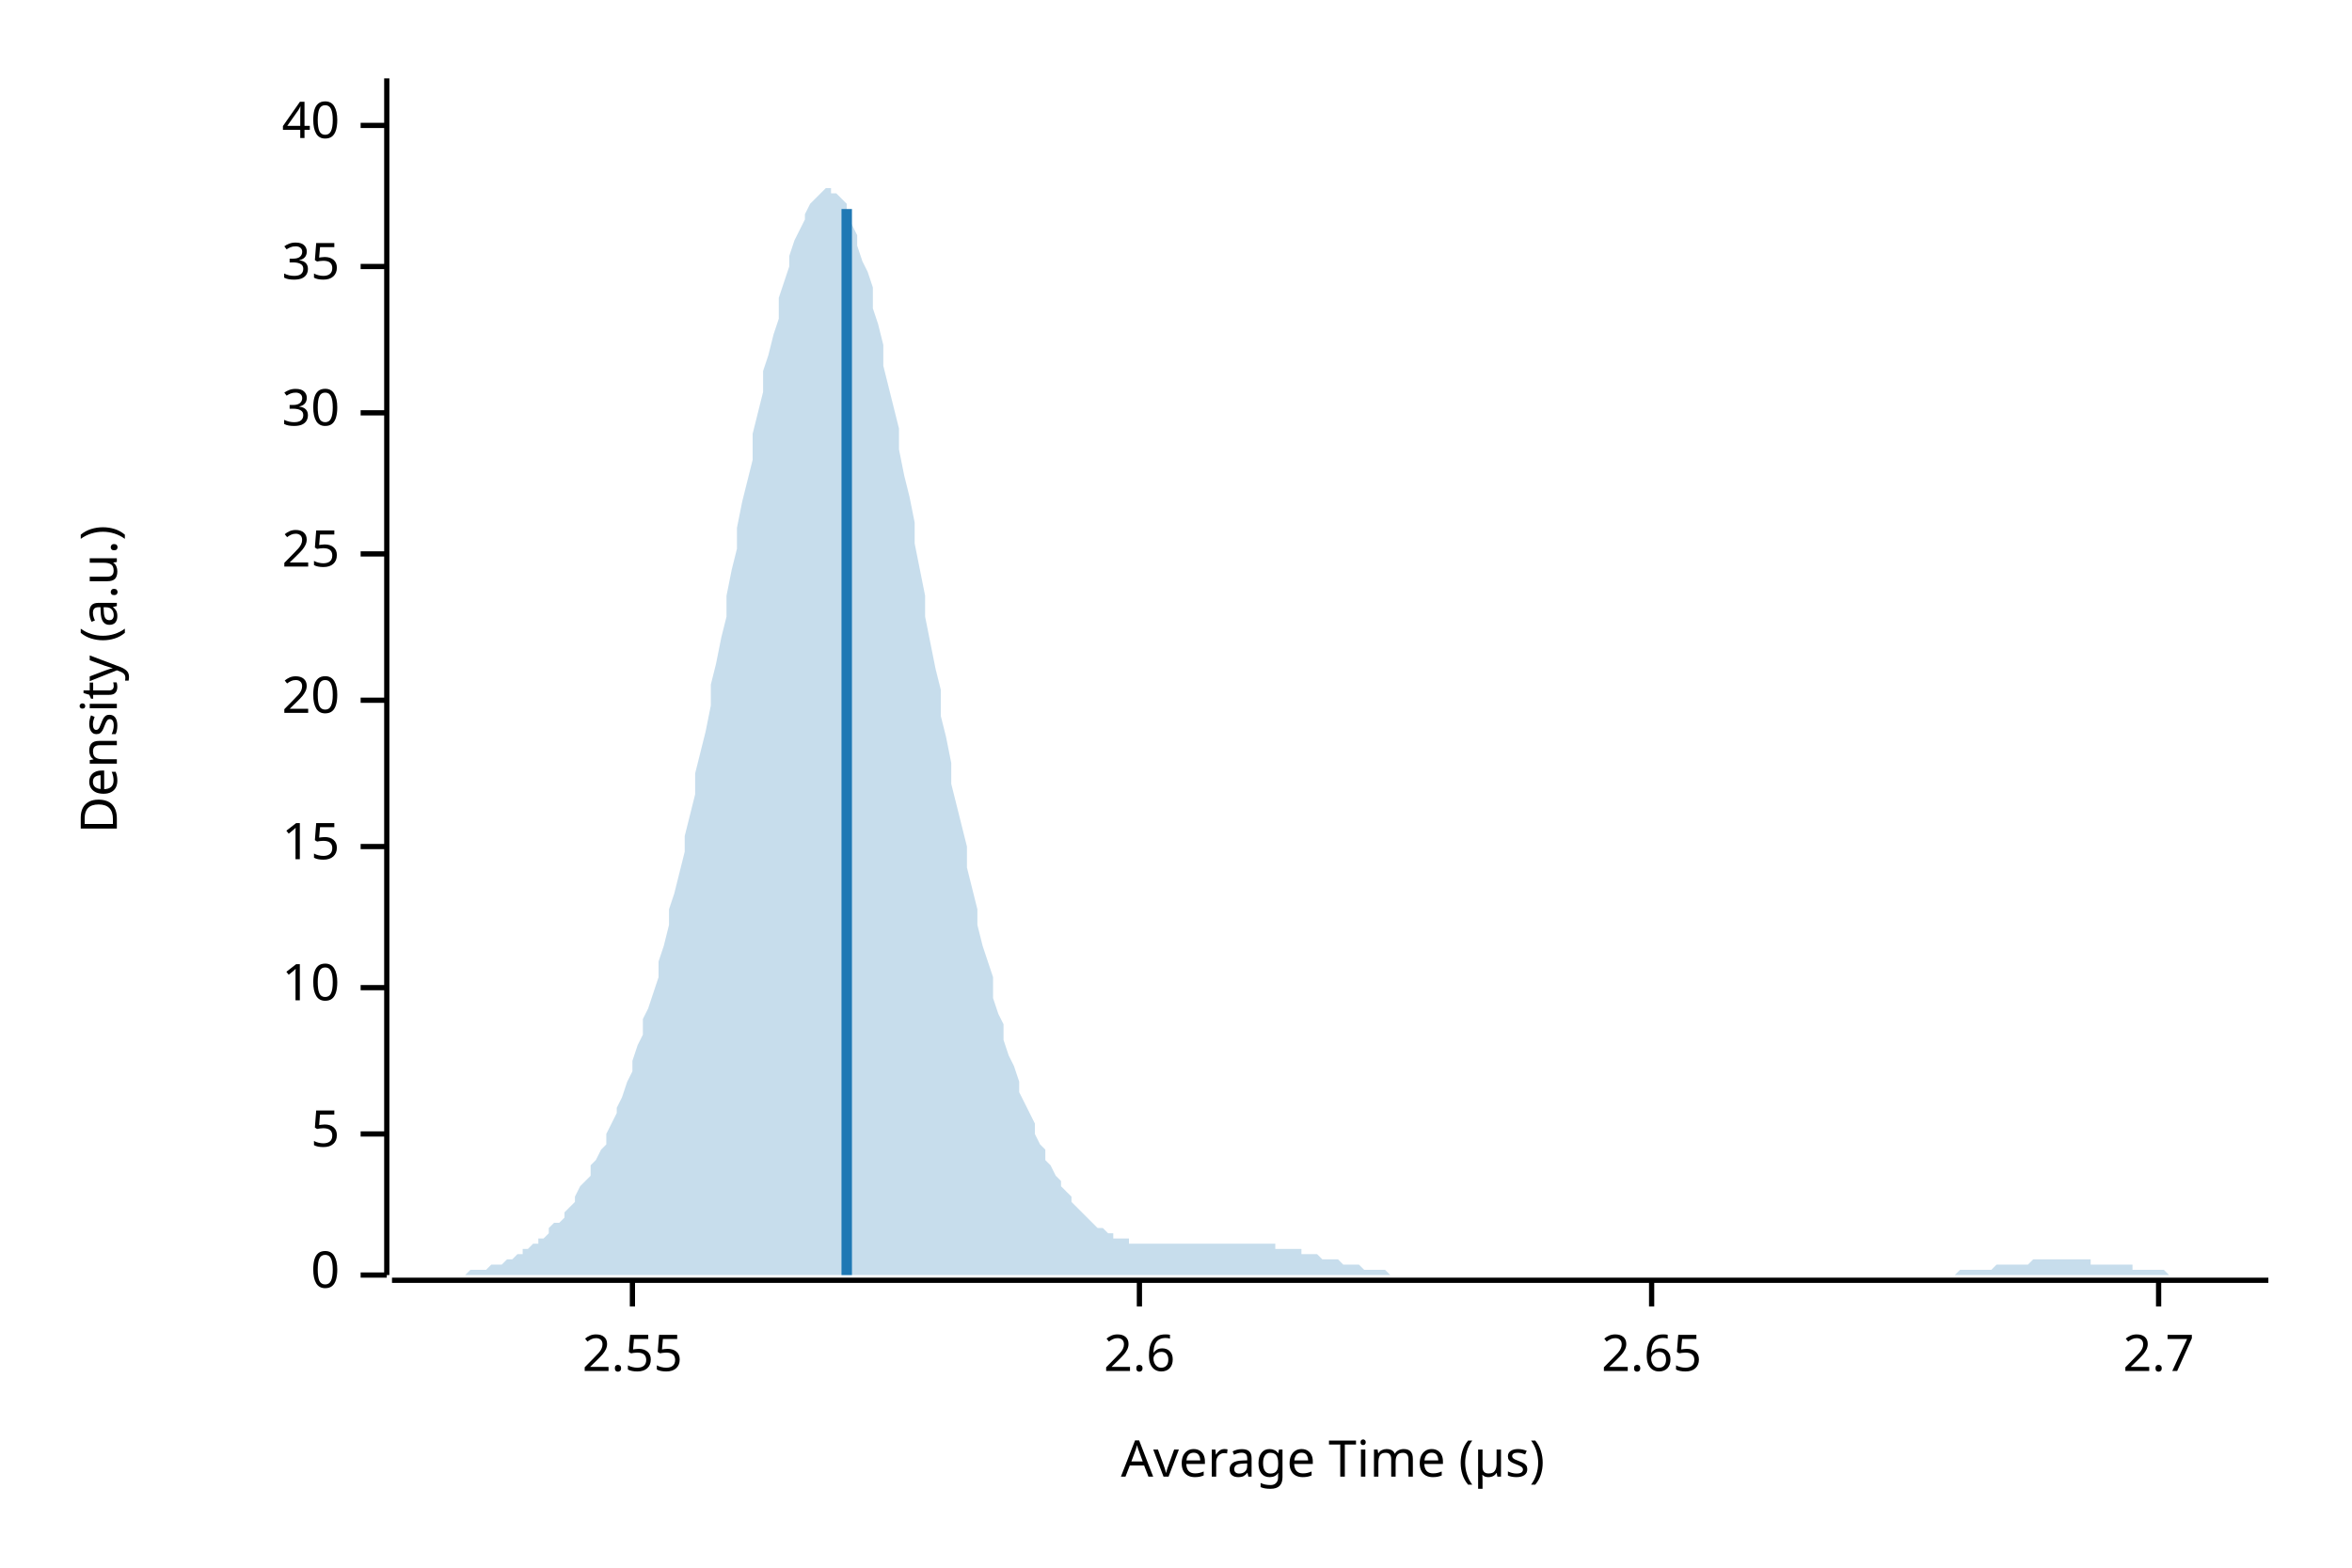
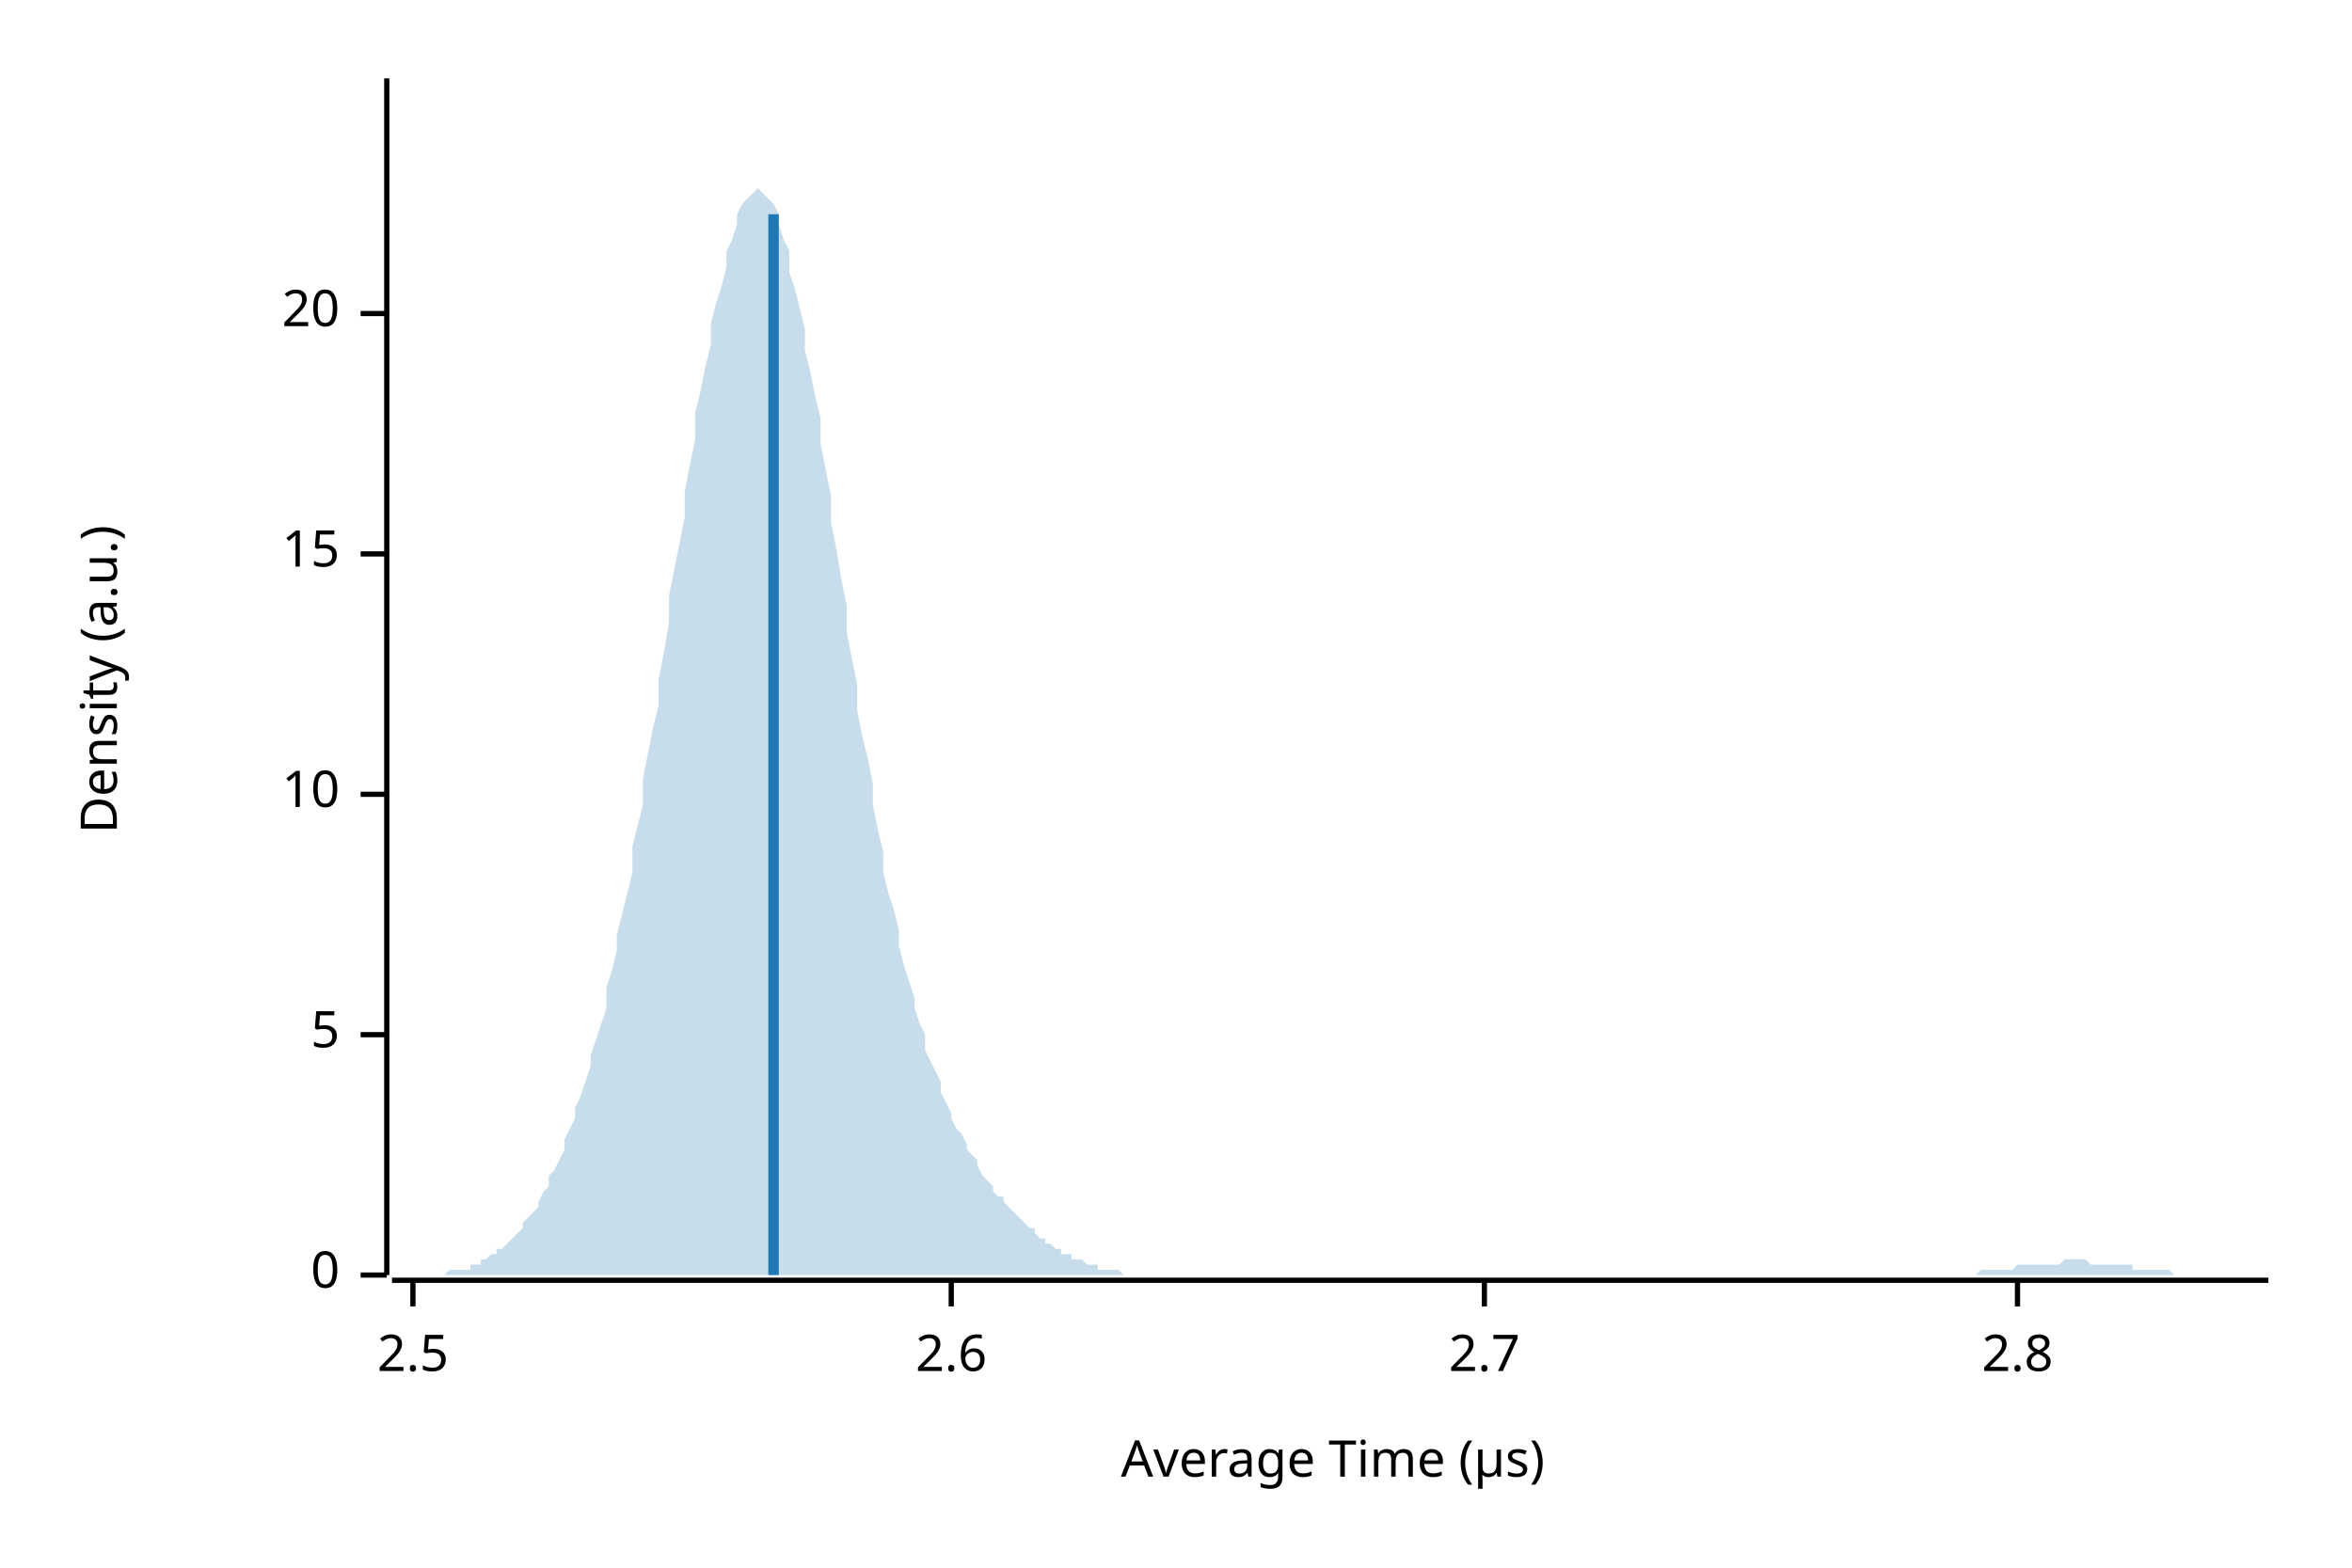
<svg xmlns="http://www.w3.org/2000/svg" width="450" height="300" viewBox="0 0 450 300">
  <text x="15" y="130" dy="0.76em" text-anchor="middle" font-family="sans-serif" font-size="9.677" opacity="1" fill="#000000" transform="rotate(270, 15, 130)">
Density (a.u.)
</text>
  <text x="255" y="285" dy="-0.5ex" text-anchor="middle" font-family="sans-serif" font-size="9.677" opacity="1" fill="#000000">
Average Time (µs)
</text>
  <polyline fill="none" opacity="1" stroke="#000000" stroke-width="1" points="74,15 74,244 " />
  <text x="65" y="244" dy="0.5ex" text-anchor="end" font-family="sans-serif" font-size="9.677" opacity="1" fill="#000000">
0
</text>
  <polyline fill="none" opacity="1" stroke="#000000" stroke-width="1" points="69,244 74,244 " />
-   <text x="65" y="217" dy="0.5ex" text-anchor="end" font-family="sans-serif" font-size="9.677" opacity="1" fill="#000000">
+   <text x="65" y="198" dy="0.5ex" text-anchor="end" font-family="sans-serif" font-size="9.677" opacity="1" fill="#000000">
5
</text>
-   <polyline fill="none" opacity="1" stroke="#000000" stroke-width="1" points="69,217 74,217 " />
-   <text x="65" y="189" dy="0.5ex" text-anchor="end" font-family="sans-serif" font-size="9.677" opacity="1" fill="#000000">
+   <polyline fill="none" opacity="1" stroke="#000000" stroke-width="1" points="69,198 74,198 " />
+   <text x="65" y="152" dy="0.5ex" text-anchor="end" font-family="sans-serif" font-size="9.677" opacity="1" fill="#000000">
10
</text>
-   <polyline fill="none" opacity="1" stroke="#000000" stroke-width="1" points="69,189 74,189 " />
-   <text x="65" y="162" dy="0.5ex" text-anchor="end" font-family="sans-serif" font-size="9.677" opacity="1" fill="#000000">
+   <polyline fill="none" opacity="1" stroke="#000000" stroke-width="1" points="69,152 74,152 " />
+   <text x="65" y="106" dy="0.5ex" text-anchor="end" font-family="sans-serif" font-size="9.677" opacity="1" fill="#000000">
15
</text>
-   <polyline fill="none" opacity="1" stroke="#000000" stroke-width="1" points="69,162 74,162 " />
-   <text x="65" y="134" dy="0.5ex" text-anchor="end" font-family="sans-serif" font-size="9.677" opacity="1" fill="#000000">
+   <polyline fill="none" opacity="1" stroke="#000000" stroke-width="1" points="69,106 74,106 " />
+   <text x="65" y="60" dy="0.5ex" text-anchor="end" font-family="sans-serif" font-size="9.677" opacity="1" fill="#000000">
20
</text>
-   <polyline fill="none" opacity="1" stroke="#000000" stroke-width="1" points="69,134 74,134 " />
-   <text x="65" y="106" dy="0.5ex" text-anchor="end" font-family="sans-serif" font-size="9.677" opacity="1" fill="#000000">
- 25
+   <polyline fill="none" opacity="1" stroke="#000000" stroke-width="1" points="69,60 74,60 " />
+   <polyline fill="none" opacity="1" stroke="#000000" stroke-width="1" points="75,245 434,245 " />
+   <text x="79" y="255" dy="0.76em" text-anchor="middle" font-family="sans-serif" font-size="9.677" opacity="1" fill="#000000">
+ 2.5
</text>
-   <polyline fill="none" opacity="1" stroke="#000000" stroke-width="1" points="69,106 74,106 " />
-   <text x="65" y="79" dy="0.5ex" text-anchor="end" font-family="sans-serif" font-size="9.677" opacity="1" fill="#000000">
- 30
- </text>
-   <polyline fill="none" opacity="1" stroke="#000000" stroke-width="1" points="69,79 74,79 " />
-   <text x="65" y="51" dy="0.5ex" text-anchor="end" font-family="sans-serif" font-size="9.677" opacity="1" fill="#000000">
- 35
- </text>
-   <polyline fill="none" opacity="1" stroke="#000000" stroke-width="1" points="69,51 74,51 " />
-   <text x="65" y="24" dy="0.5ex" text-anchor="end" font-family="sans-serif" font-size="9.677" opacity="1" fill="#000000">
- 40
- </text>
-   <polyline fill="none" opacity="1" stroke="#000000" stroke-width="1" points="69,24 74,24 " />
-   <polyline fill="none" opacity="1" stroke="#000000" stroke-width="1" points="75,245 434,245 " />
-   <text x="121" y="255" dy="0.76em" text-anchor="middle" font-family="sans-serif" font-size="9.677" opacity="1" fill="#000000">
- 2.55
- </text>
-   <polyline fill="none" opacity="1" stroke="#000000" stroke-width="1" points="121,245 121,250 " />
-   <text x="218" y="255" dy="0.76em" text-anchor="middle" font-family="sans-serif" font-size="9.677" opacity="1" fill="#000000">
+   <polyline fill="none" opacity="1" stroke="#000000" stroke-width="1" points="79,245 79,250 " />
+   <text x="182" y="255" dy="0.76em" text-anchor="middle" font-family="sans-serif" font-size="9.677" opacity="1" fill="#000000">
2.6
</text>
-   <polyline fill="none" opacity="1" stroke="#000000" stroke-width="1" points="218,245 218,250 " />
-   <text x="316" y="255" dy="0.76em" text-anchor="middle" font-family="sans-serif" font-size="9.677" opacity="1" fill="#000000">
- 2.65
- </text>
-   <polyline fill="none" opacity="1" stroke="#000000" stroke-width="1" points="316,245 316,250 " />
-   <text x="413" y="255" dy="0.76em" text-anchor="middle" font-family="sans-serif" font-size="9.677" opacity="1" fill="#000000">
+   <polyline fill="none" opacity="1" stroke="#000000" stroke-width="1" points="182,245 182,250 " />
+   <text x="284" y="255" dy="0.76em" text-anchor="middle" font-family="sans-serif" font-size="9.677" opacity="1" fill="#000000">
2.7
</text>
-   <polyline fill="none" opacity="1" stroke="#000000" stroke-width="1" points="413,245 413,250 " />
-   <polygon opacity="0.25" fill="#1F78B4" points="75,244 75,244 76,244 77,244 77,244 78,244 79,244 80,244 80,244 81,244 82,244 82,244 83,244 84,244 85,244 85,244 86,244 87,244 87,244 88,244 89,244 90,243 90,243 91,243 92,243 92,243 93,243 94,242 95,242 95,242 96,242 97,241 98,241 98,241 99,240 100,240 100,239 101,239 102,238 103,238 103,237 104,237 105,236 105,235 106,234 107,234 108,233 108,232 109,231 110,230 110,229 111,227 112,226 113,225 113,223 114,222 115,220 116,219 116,217 117,215 118,213 118,212 119,210 120,207 121,205 121,203 122,200 123,198 123,195 124,193 125,190 126,187 126,184 127,181 128,177 128,174 129,171 130,167 131,163 131,160 132,156 133,152 133,148 134,144 135,140 136,135 136,131 137,127 138,122 139,118 139,114 140,109 141,105 141,101 142,96 143,92 144,88 144,83 145,79 146,75 146,71 147,68 148,64 149,61 149,57 150,54 151,51 151,49 152,46 153,44 154,42 154,41 155,39 156,38 157,37 157,37 158,36 159,36 159,37 160,37 161,38 162,39 162,41 163,43 164,45 164,47 165,50 166,52 167,55 167,59 168,62 169,66 169,70 170,74 171,78 172,82 172,86 173,91 174,95 175,100 175,104 176,109 177,114 177,118 178,123 179,128 180,132 180,137 181,141 182,146 182,150 183,154 184,158 185,162 185,166 186,170 187,174 187,177 188,181 189,184 190,187 190,191 191,194 192,196 192,199 193,202 194,204 195,207 195,209 196,211 197,213 198,215 198,217 199,219 200,220 200,222 201,223 202,225 203,226 203,227 204,228 205,229 205,230 206,231 207,232 208,233 208,233 209,234 210,235 210,235 211,235 212,236 213,236 213,237 214,237 215,237 216,237 216,238 217,238 218,238 218,238 219,238 220,238 221,238 221,238 222,238 223,238 223,238 224,238 225,238 226,238 226,238 227,238 228,238 228,238 229,238 230,238 231,238 231,238 232,238 233,238 233,238 234,238 235,238 236,238 236,238 237,238 238,238 239,238 239,238 240,238 241,238 241,238 242,238 243,238 244,238 244,239 245,239 246,239 246,239 247,239 248,239 249,239 249,240 250,240 251,240 251,240 252,240 253,241 254,241 254,241 255,241 256,241 257,242 257,242 258,242 259,242 259,242 260,242 261,243 262,243 262,243 263,243 264,243 264,243 265,243 266,244 267,244 267,244 268,244 269,244 269,244 270,244 271,244 272,244 272,244 273,244 274,244 275,244 275,244 276,244 277,244 277,244 278,244 279,244 280,244 280,244 281,244 282,244 282,244 283,244 284,244 285,244 285,244 286,244 287,244 287,244 288,244 289,244 290,244 290,244 291,244 292,244 292,244 293,244 294,244 295,244 295,244 296,244 297,244 298,244 298,244 299,244 300,244 300,244 301,244 302,244 303,244 303,244 304,244 305,244 305,244 306,244 307,244 308,244 308,244 309,244 310,244 310,244 311,244 312,244 313,244 313,244 314,244 315,244 316,244 316,244 317,244 318,244 318,244 319,244 320,244 321,244 321,244 322,244 323,244 323,244 324,244 325,244 326,244 326,244 327,244 328,244 328,244 329,244 330,244 331,244 331,244 332,244 333,244 333,244 334,244 335,244 336,244 336,244 337,244 338,244 339,244 339,244 340,244 341,244 341,244 342,244 343,244 344,244 344,244 345,244 346,244 346,244 347,244 348,244 349,244 349,244 350,244 351,244 351,244 352,244 353,244 354,244 354,244 355,244 356,244 357,244 357,244 358,244 359,244 359,244 360,244 361,244 362,244 362,244 363,244 364,244 364,244 365,244 366,244 367,244 367,244 368,244 369,244 369,244 370,244 371,244 372,244 372,244 373,244 374,244 375,243 375,243 376,243 377,243 377,243 378,243 379,243 380,243 380,243 381,243 382,242 382,242 383,242 384,242 385,242 385,242 386,242 387,242 387,242 388,242 389,241 390,241 390,241 391,241 392,241 392,241 393,241 394,241 395,241 395,241 396,241 397,241 398,241 398,241 399,241 400,241 400,242 401,242 402,242 403,242 403,242 404,242 405,242 405,242 406,242 407,242 408,242 408,243 409,243 410,243 410,243 411,243 412,243 413,243 413,243 414,243 415,244 416,244 416,244 417,244 418,244 418,244 419,244 420,244 421,244 421,244 422,244 423,244 423,244 424,244 425,244 426,244 426,244 427,244 428,244 428,244 429,244 430,244 431,244 431,244 432,244 433,244 434,244 434,244 75,244 " />
-   <polyline fill="none" opacity="1" stroke="#1F78B4" stroke-width="2" points="162,244 162,40 " />
+   <polyline fill="none" opacity="1" stroke="#000000" stroke-width="1" points="284,245 284,250 " />
+   <text x="386" y="255" dy="0.76em" text-anchor="middle" font-family="sans-serif" font-size="9.677" opacity="1" fill="#000000">
+ 2.8
+ </text>
+   <polyline fill="none" opacity="1" stroke="#000000" stroke-width="1" points="386,245 386,250 " />
+   <polygon opacity="0.25" fill="#1F78B4" points="75,244 75,244 76,244 77,244 77,244 78,244 79,244 80,244 80,244 81,244 82,244 82,244 83,244 84,244 85,244 85,244 86,243 87,243 87,243 88,243 89,243 90,243 90,242 91,242 92,242 92,241 93,241 94,240 95,240 95,239 96,239 97,238 98,237 98,237 99,236 100,235 100,234 101,233 102,232 103,231 103,230 104,228 105,227 105,225 106,224 107,222 108,220 108,218 109,216 110,214 110,212 111,210 112,207 113,204 113,202 114,199 115,196 116,193 116,189 117,186 118,182 118,179 119,175 120,171 121,167 121,162 122,158 123,154 123,149 124,144 125,139 126,135 126,130 127,125 128,119 128,114 129,109 130,104 131,99 131,94 132,89 133,84 133,79 134,75 135,70 136,66 136,62 137,58 138,55 139,51 139,48 140,46 141,43 141,41 142,39 143,38 144,37 144,37 145,36 146,37 146,37 147,38 148,39 149,41 149,43 150,46 151,48 151,52 152,55 153,59 154,63 154,67 155,71 156,76 157,80 157,85 158,90 159,95 159,100 160,105 161,111 162,116 162,121 163,126 164,131 164,136 165,141 166,145 167,150 167,154 168,159 169,163 169,167 170,171 171,174 172,178 172,181 173,185 174,188 175,191 175,193 176,196 177,198 177,201 178,203 179,205 180,207 180,209 181,211 182,213 182,214 183,216 184,217 185,219 185,220 186,221 187,222 187,223 188,225 189,226 190,227 190,228 191,229 192,229 192,230 193,231 194,232 195,233 195,233 196,234 197,235 198,235 198,236 199,237 200,237 200,238 201,238 202,239 203,239 203,240 204,240 205,240 205,241 206,241 207,241 208,242 208,242 209,242 210,242 210,243 211,243 212,243 213,243 213,243 214,243 215,244 216,244 216,244 217,244 218,244 218,244 219,244 220,244 221,244 221,244 222,244 223,244 223,244 224,244 225,244 226,244 226,244 227,244 228,244 228,244 229,244 230,244 231,244 231,244 232,244 233,244 233,244 234,244 235,244 236,244 236,244 237,244 238,244 239,244 239,244 240,244 241,244 241,244 242,244 243,244 244,244 244,244 245,244 246,244 246,244 247,244 248,244 249,244 249,244 250,244 251,244 251,244 252,244 253,244 254,244 254,244 255,244 256,244 257,244 257,244 258,244 259,244 259,244 260,244 261,244 262,244 262,244 263,244 264,244 264,244 265,244 266,244 267,244 267,244 268,244 269,244 269,244 270,244 271,244 272,244 272,244 273,244 274,244 275,244 275,244 276,244 277,244 277,244 278,244 279,244 280,244 280,244 281,244 282,244 282,244 283,244 284,244 285,244 285,244 286,244 287,244 287,244 288,244 289,244 290,244 290,244 291,244 292,244 292,244 293,244 294,244 295,244 295,244 296,244 297,244 298,244 298,244 299,244 300,244 300,244 301,244 302,244 303,244 303,244 304,244 305,244 305,244 306,244 307,244 308,244 308,244 309,244 310,244 310,244 311,244 312,244 313,244 313,244 314,244 315,244 316,244 316,244 317,244 318,244 318,244 319,244 320,244 321,244 321,244 322,244 323,244 323,244 324,244 325,244 326,244 326,244 327,244 328,244 328,244 329,244 330,244 331,244 331,244 332,244 333,244 333,244 334,244 335,244 336,244 336,244 337,244 338,244 339,244 339,244 340,244 341,244 341,244 342,244 343,244 344,244 344,244 345,244 346,244 346,244 347,244 348,244 349,244 349,244 350,244 351,244 351,244 352,244 353,244 354,244 354,244 355,244 356,244 357,244 357,244 358,244 359,244 359,244 360,244 361,244 362,244 362,244 363,244 364,244 364,244 365,244 366,244 367,244 367,244 368,244 369,244 369,244 370,244 371,244 372,244 372,244 373,244 374,244 375,244 375,244 376,244 377,244 377,244 378,244 379,243 380,243 380,243 381,243 382,243 382,243 383,243 384,243 385,243 385,243 386,242 387,242 387,242 388,242 389,242 390,242 390,242 391,242 392,242 392,242 393,242 394,242 395,241 395,241 396,241 397,241 398,241 398,241 399,241 400,242 400,242 401,242 402,242 403,242 403,242 404,242 405,242 405,242 406,242 407,242 408,242 408,243 409,243 410,243 410,243 411,243 412,243 413,243 413,243 414,243 415,243 416,244 416,244 417,244 418,244 418,244 419,244 420,244 421,244 421,244 422,244 423,244 423,244 424,244 425,244 426,244 426,244 427,244 428,244 428,244 429,244 430,244 431,244 431,244 432,244 433,244 434,244 434,244 75,244 " />
+   <polyline fill="none" opacity="1" stroke="#1F78B4" stroke-width="2" points="148,244 148,41 " />
</svg>
